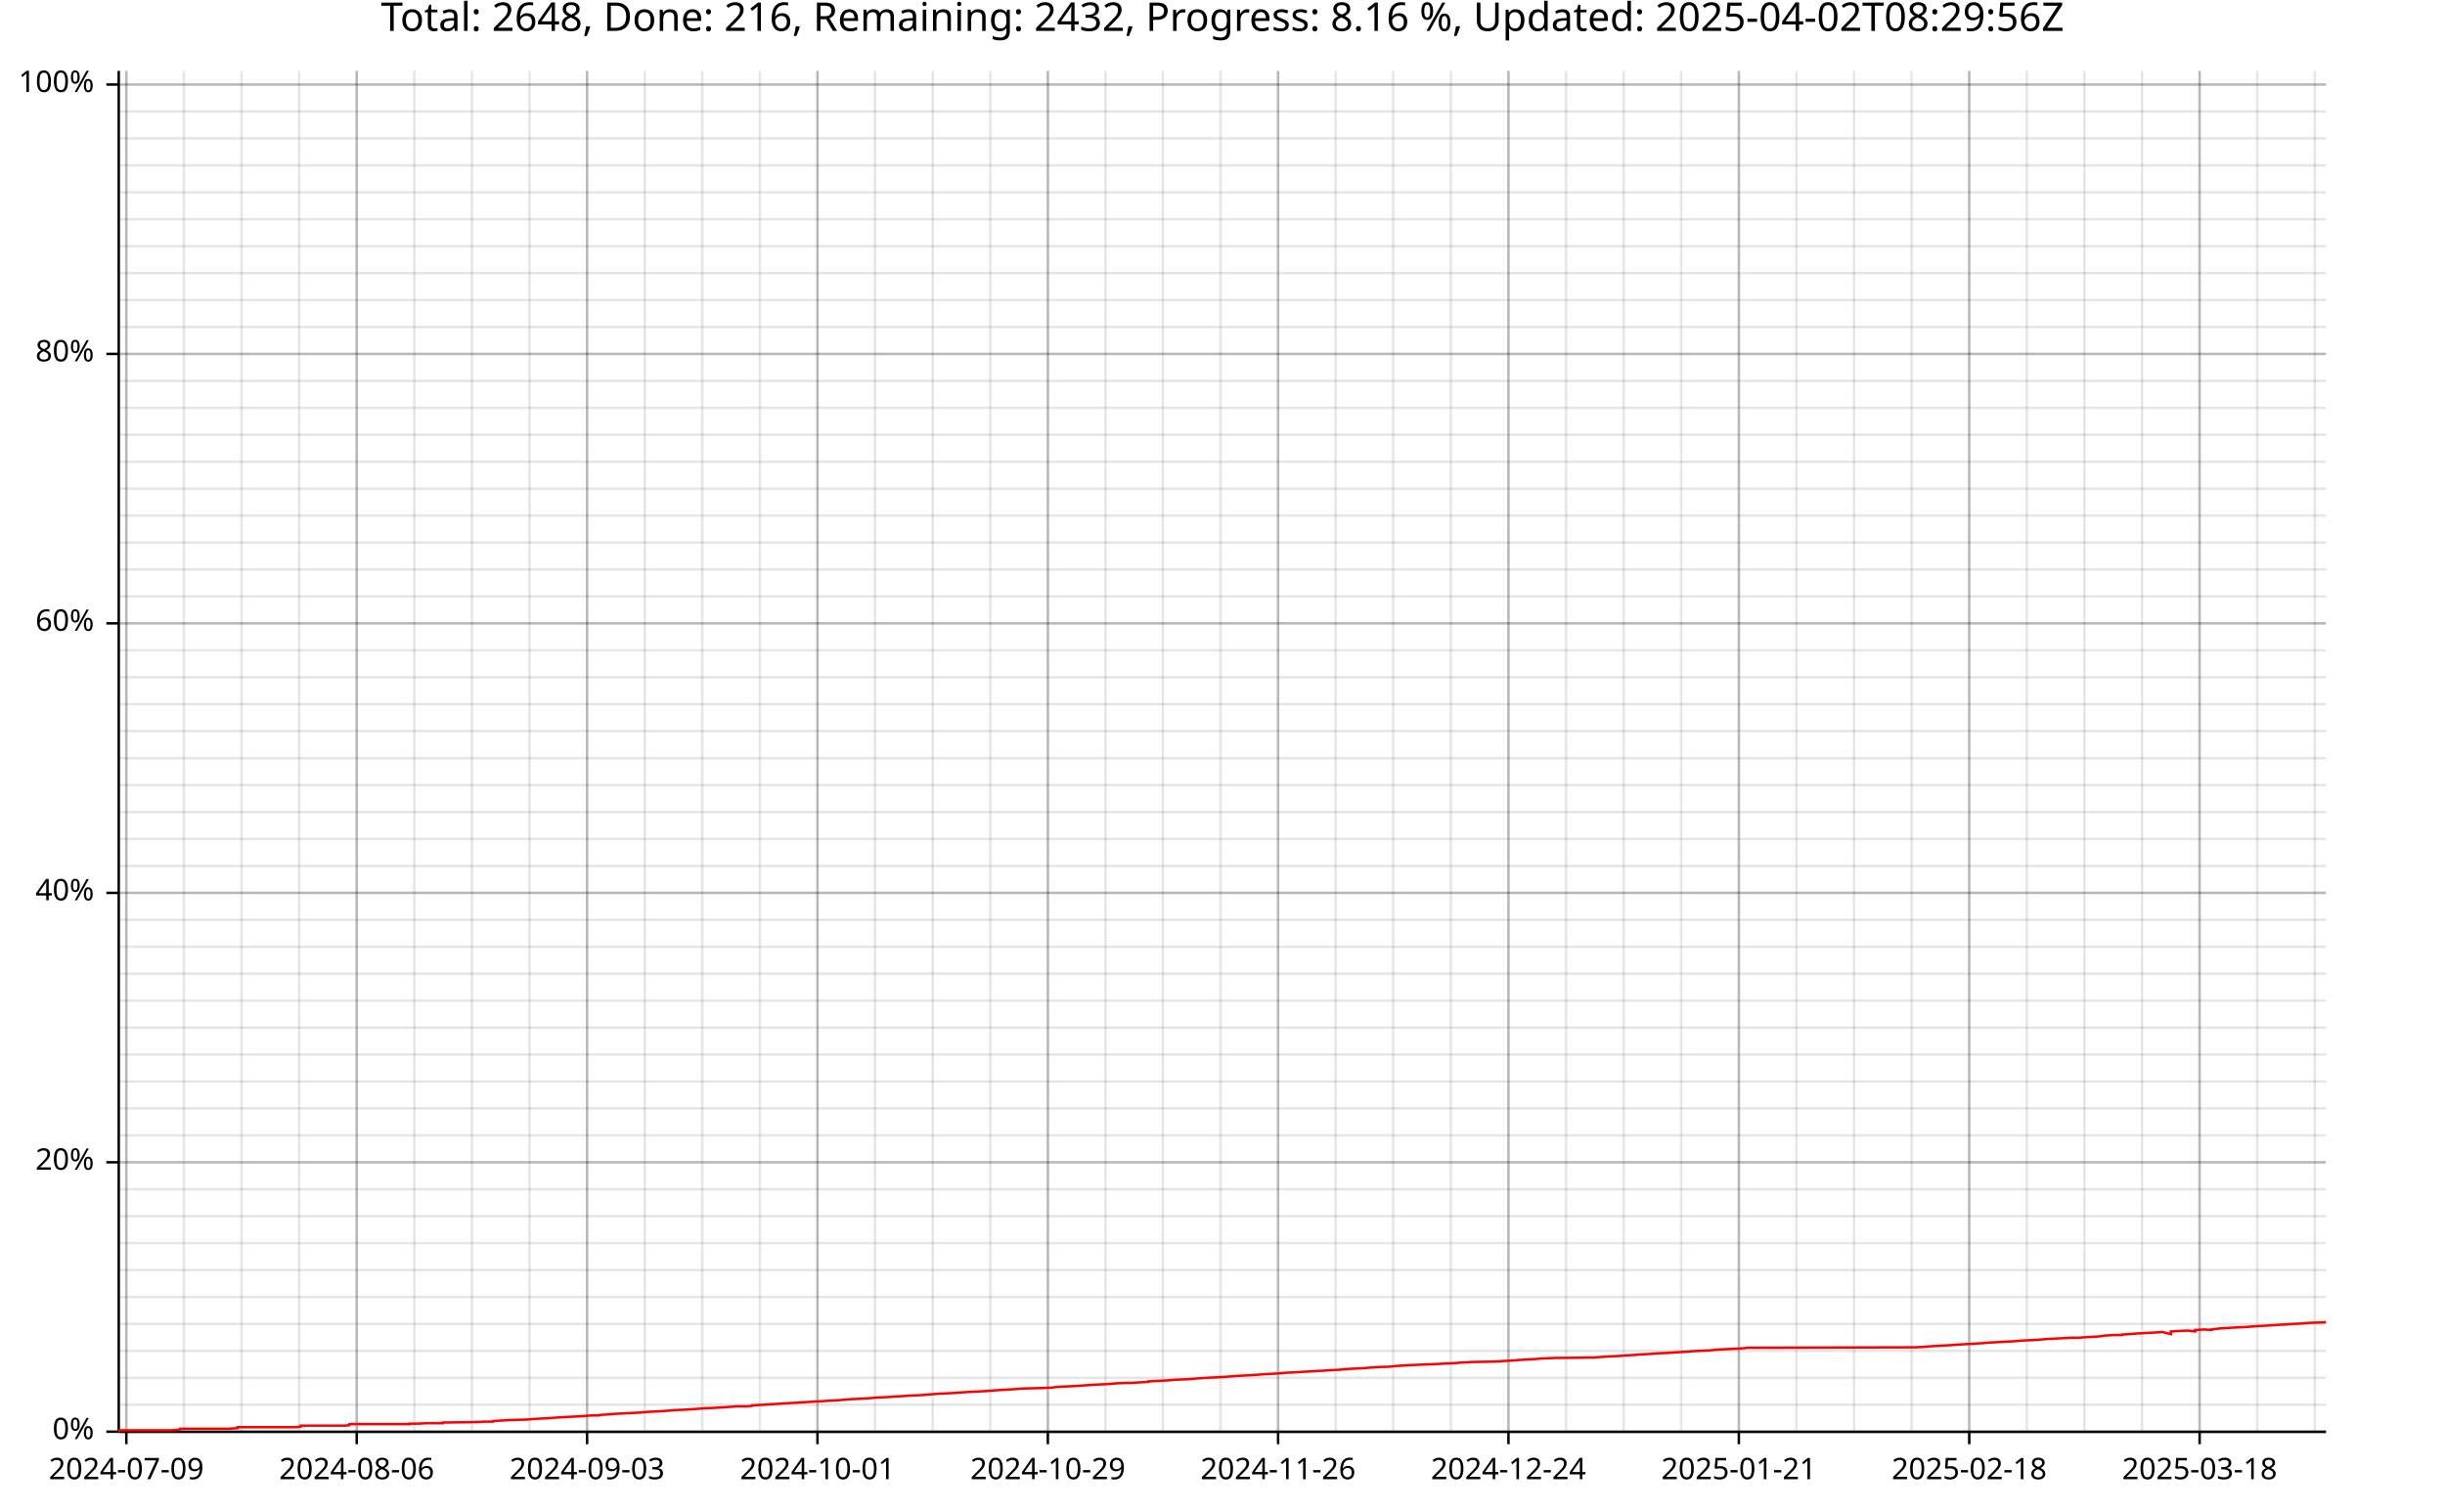
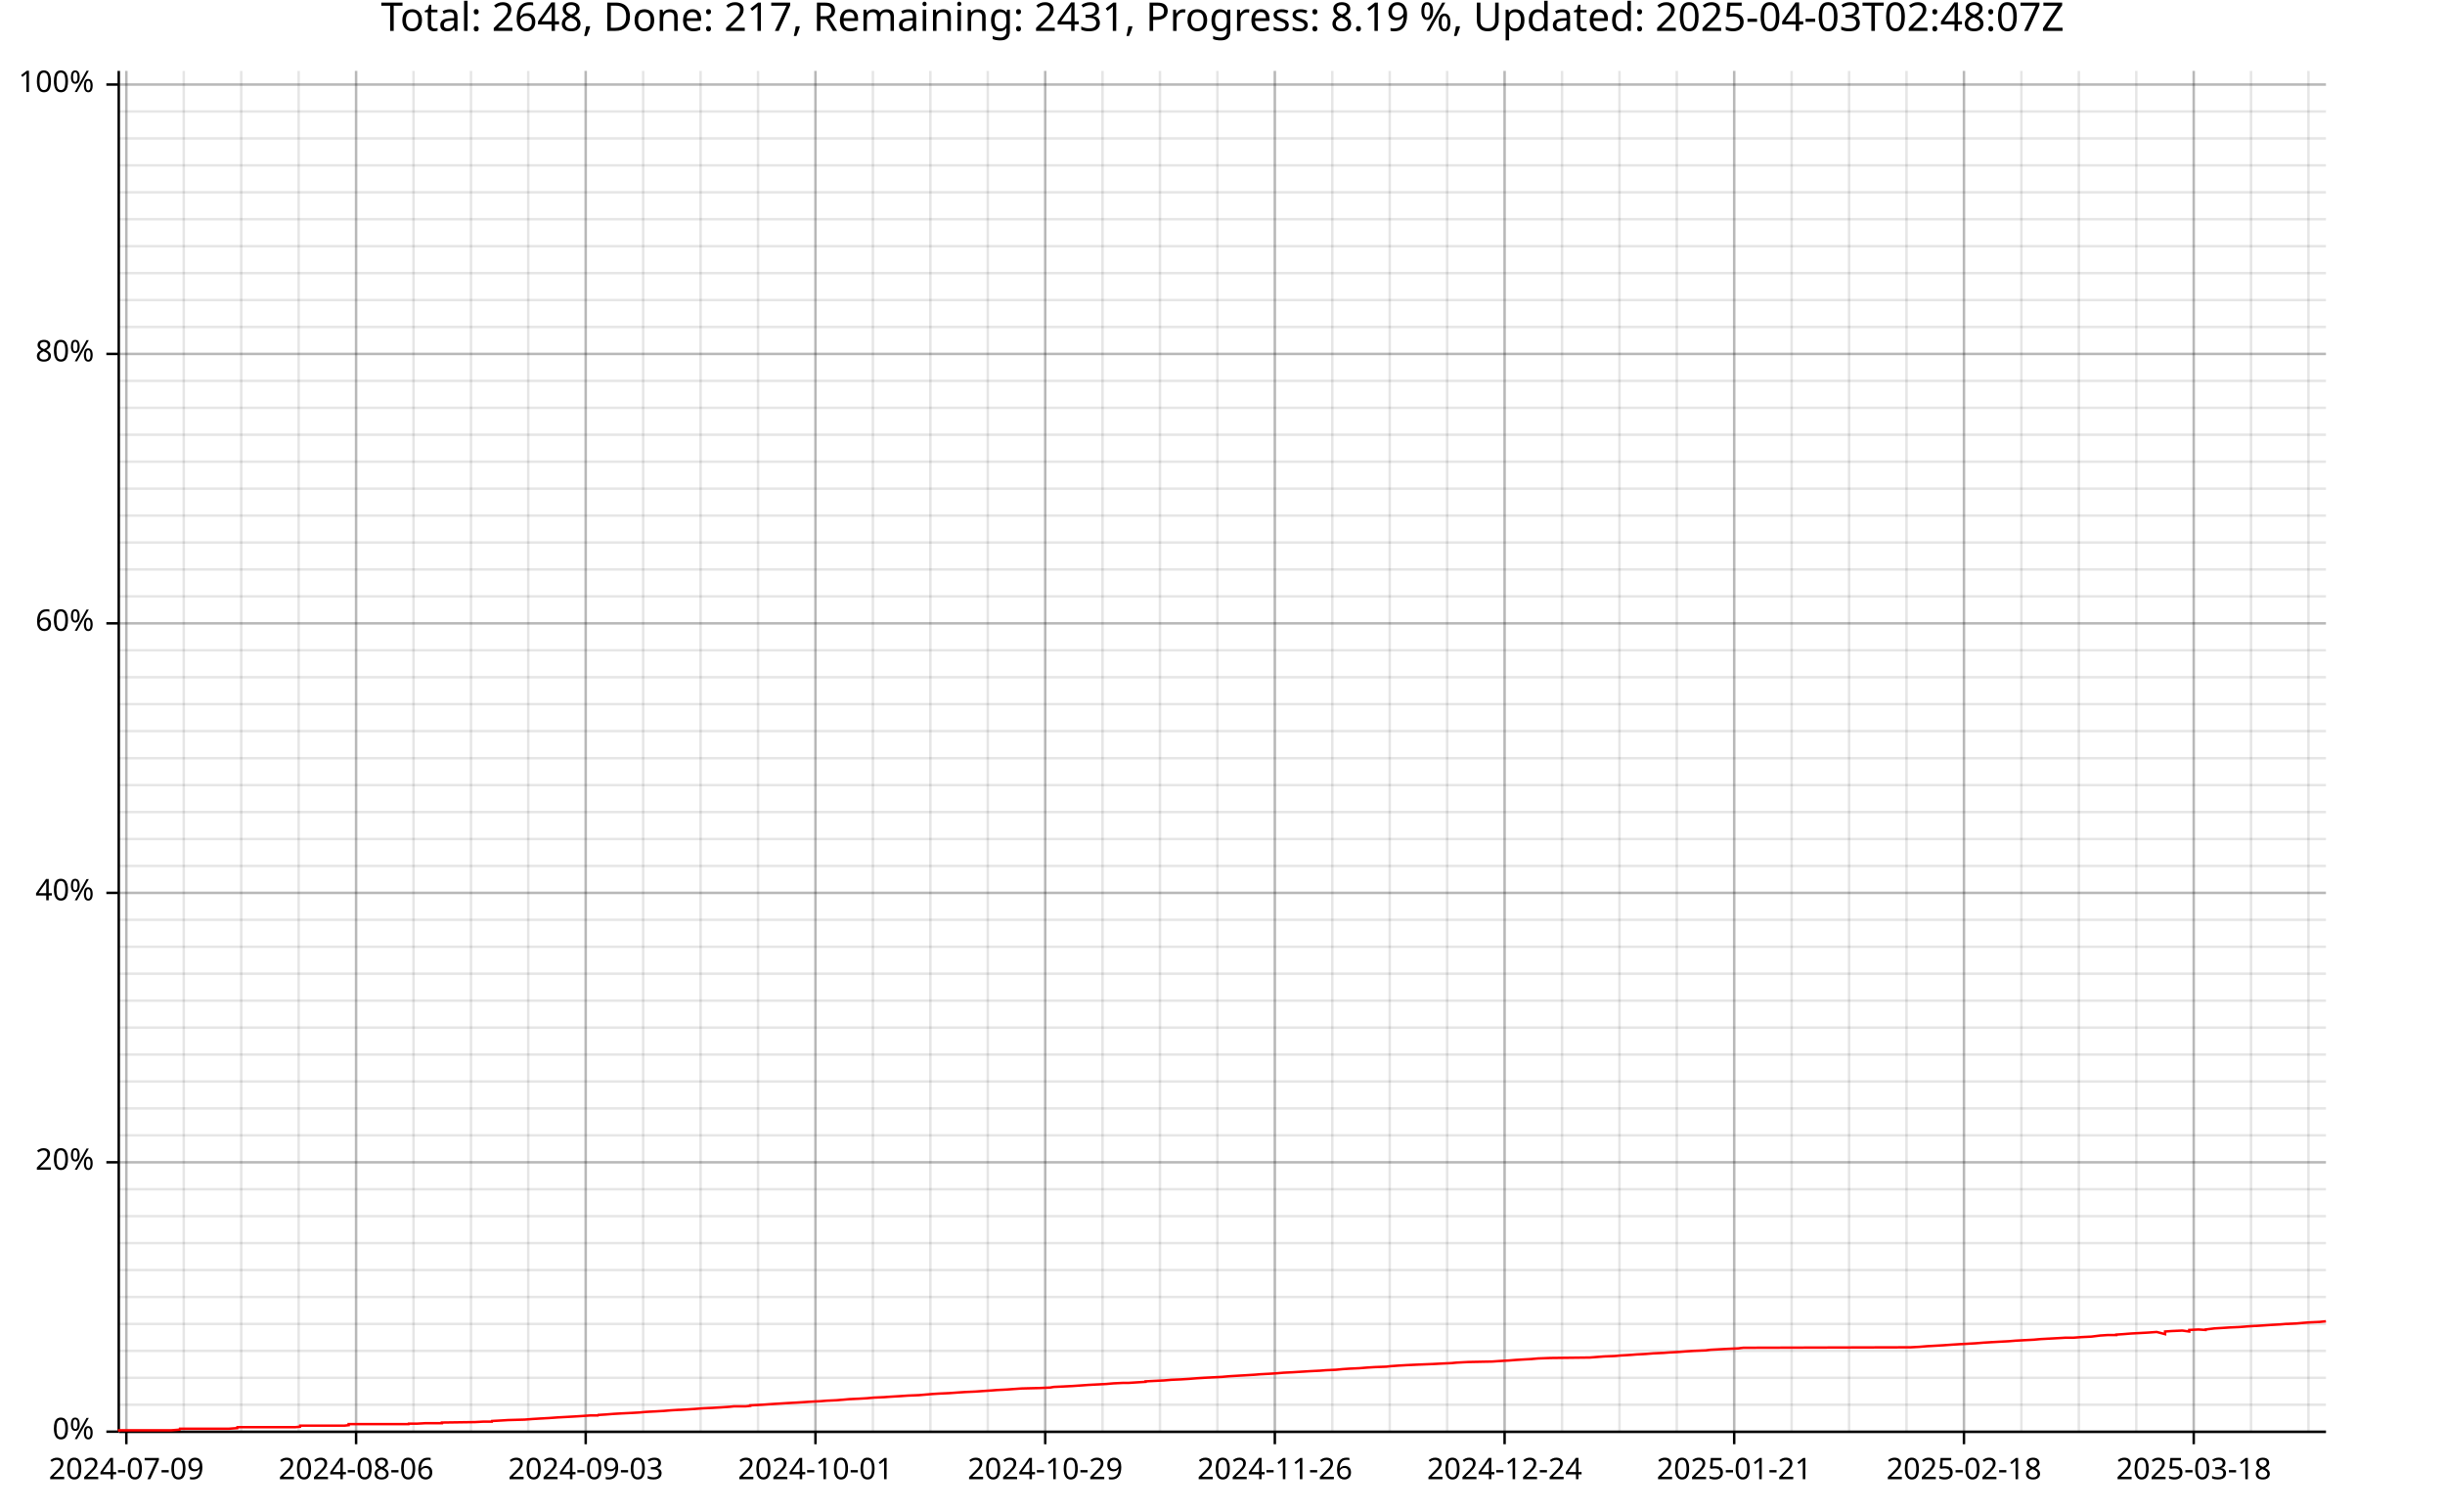
<svg xmlns="http://www.w3.org/2000/svg" width="987" height="610" viewBox="0 0 15792 9760">
  <text x="7896" y="5" dy="0.76em" text-anchor="middle" font-family="sans-serif" font-size="256" opacity="1" fill="#000000">
- Total: 2648, Done: 216, Remaining: 2432, Progress: 8.16 %, Updated: 2025-04-02T08:29:56Z
+ Total: 2648, Done: 217, Remaining: 2431, Progress: 8.19 %, Updated: 2025-04-03T02:48:07Z
</text>
  <line opacity="0.1" stroke="#000000" stroke-width="16" x1="816" y1="9247" x2="816" y2="458" />
-   <line opacity="0.1" stroke="#000000" stroke-width="16" x1="1188" y1="9247" x2="1188" y2="458" />
-   <line opacity="0.1" stroke="#000000" stroke-width="16" x1="1560" y1="9247" x2="1560" y2="458" />
-   <line opacity="0.1" stroke="#000000" stroke-width="16" x1="1932" y1="9247" x2="1932" y2="458" />
-   <line opacity="0.1" stroke="#000000" stroke-width="16" x1="2304" y1="9247" x2="2304" y2="458" />
-   <line opacity="0.1" stroke="#000000" stroke-width="16" x1="2676" y1="9247" x2="2676" y2="458" />
-   <line opacity="0.1" stroke="#000000" stroke-width="16" x1="3048" y1="9247" x2="3048" y2="458" />
-   <line opacity="0.1" stroke="#000000" stroke-width="16" x1="3420" y1="9247" x2="3420" y2="458" />
-   <line opacity="0.1" stroke="#000000" stroke-width="16" x1="3792" y1="9247" x2="3792" y2="458" />
-   <line opacity="0.1" stroke="#000000" stroke-width="16" x1="4164" y1="9247" x2="4164" y2="458" />
-   <line opacity="0.1" stroke="#000000" stroke-width="16" x1="4536" y1="9247" x2="4536" y2="458" />
-   <line opacity="0.1" stroke="#000000" stroke-width="16" x1="4908" y1="9247" x2="4908" y2="458" />
-   <line opacity="0.1" stroke="#000000" stroke-width="16" x1="5280" y1="9247" x2="5280" y2="458" />
-   <line opacity="0.1" stroke="#000000" stroke-width="16" x1="5652" y1="9247" x2="5652" y2="458" />
-   <line opacity="0.1" stroke="#000000" stroke-width="16" x1="6024" y1="9247" x2="6024" y2="458" />
-   <line opacity="0.1" stroke="#000000" stroke-width="16" x1="6396" y1="9247" x2="6396" y2="458" />
-   <line opacity="0.1" stroke="#000000" stroke-width="16" x1="6768" y1="9247" x2="6768" y2="458" />
-   <line opacity="0.1" stroke="#000000" stroke-width="16" x1="7140" y1="9247" x2="7140" y2="458" />
-   <line opacity="0.1" stroke="#000000" stroke-width="16" x1="7511" y1="9247" x2="7511" y2="458" />
-   <line opacity="0.1" stroke="#000000" stroke-width="16" x1="7883" y1="9247" x2="7883" y2="458" />
-   <line opacity="0.1" stroke="#000000" stroke-width="16" x1="8255" y1="9247" x2="8255" y2="458" />
-   <line opacity="0.1" stroke="#000000" stroke-width="16" x1="8627" y1="9247" x2="8627" y2="458" />
-   <line opacity="0.1" stroke="#000000" stroke-width="16" x1="8999" y1="9247" x2="8999" y2="458" />
-   <line opacity="0.1" stroke="#000000" stroke-width="16" x1="9371" y1="9247" x2="9371" y2="458" />
-   <line opacity="0.1" stroke="#000000" stroke-width="16" x1="9743" y1="9247" x2="9743" y2="458" />
-   <line opacity="0.1" stroke="#000000" stroke-width="16" x1="10115" y1="9247" x2="10115" y2="458" />
-   <line opacity="0.1" stroke="#000000" stroke-width="16" x1="10487" y1="9247" x2="10487" y2="458" />
-   <line opacity="0.1" stroke="#000000" stroke-width="16" x1="10859" y1="9247" x2="10859" y2="458" />
-   <line opacity="0.1" stroke="#000000" stroke-width="16" x1="11231" y1="9247" x2="11231" y2="458" />
-   <line opacity="0.1" stroke="#000000" stroke-width="16" x1="11603" y1="9247" x2="11603" y2="458" />
-   <line opacity="0.1" stroke="#000000" stroke-width="16" x1="11975" y1="9247" x2="11975" y2="458" />
-   <line opacity="0.1" stroke="#000000" stroke-width="16" x1="12347" y1="9247" x2="12347" y2="458" />
-   <line opacity="0.1" stroke="#000000" stroke-width="16" x1="12719" y1="9247" x2="12719" y2="458" />
-   <line opacity="0.1" stroke="#000000" stroke-width="16" x1="13091" y1="9247" x2="13091" y2="458" />
-   <line opacity="0.1" stroke="#000000" stroke-width="16" x1="13463" y1="9247" x2="13463" y2="458" />
-   <line opacity="0.1" stroke="#000000" stroke-width="16" x1="13835" y1="9247" x2="13835" y2="458" />
-   <line opacity="0.1" stroke="#000000" stroke-width="16" x1="14207" y1="9247" x2="14207" y2="458" />
-   <line opacity="0.1" stroke="#000000" stroke-width="16" x1="14579" y1="9247" x2="14579" y2="458" />
-   <line opacity="0.1" stroke="#000000" stroke-width="16" x1="14951" y1="9247" x2="14951" y2="458" />
+   <line opacity="0.1" stroke="#000000" stroke-width="16" x1="1187" y1="9247" x2="1187" y2="458" />
+   <line opacity="0.1" stroke="#000000" stroke-width="16" x1="1558" y1="9247" x2="1558" y2="458" />
+   <line opacity="0.1" stroke="#000000" stroke-width="16" x1="1929" y1="9247" x2="1929" y2="458" />
+   <line opacity="0.1" stroke="#000000" stroke-width="16" x1="2300" y1="9247" x2="2300" y2="458" />
+   <line opacity="0.1" stroke="#000000" stroke-width="16" x1="2671" y1="9247" x2="2671" y2="458" />
+   <line opacity="0.1" stroke="#000000" stroke-width="16" x1="3042" y1="9247" x2="3042" y2="458" />
+   <line opacity="0.1" stroke="#000000" stroke-width="16" x1="3412" y1="9247" x2="3412" y2="458" />
+   <line opacity="0.1" stroke="#000000" stroke-width="16" x1="3783" y1="9247" x2="3783" y2="458" />
+   <line opacity="0.1" stroke="#000000" stroke-width="16" x1="4154" y1="9247" x2="4154" y2="458" />
+   <line opacity="0.1" stroke="#000000" stroke-width="16" x1="4525" y1="9247" x2="4525" y2="458" />
+   <line opacity="0.1" stroke="#000000" stroke-width="16" x1="4896" y1="9247" x2="4896" y2="458" />
+   <line opacity="0.1" stroke="#000000" stroke-width="16" x1="5267" y1="9247" x2="5267" y2="458" />
+   <line opacity="0.1" stroke="#000000" stroke-width="16" x1="5638" y1="9247" x2="5638" y2="458" />
+   <line opacity="0.1" stroke="#000000" stroke-width="16" x1="6009" y1="9247" x2="6009" y2="458" />
+   <line opacity="0.1" stroke="#000000" stroke-width="16" x1="6380" y1="9247" x2="6380" y2="458" />
+   <line opacity="0.1" stroke="#000000" stroke-width="16" x1="6751" y1="9247" x2="6751" y2="458" />
+   <line opacity="0.1" stroke="#000000" stroke-width="16" x1="7121" y1="9247" x2="7121" y2="458" />
+   <line opacity="0.1" stroke="#000000" stroke-width="16" x1="7492" y1="9247" x2="7492" y2="458" />
+   <line opacity="0.1" stroke="#000000" stroke-width="16" x1="7863" y1="9247" x2="7863" y2="458" />
+   <line opacity="0.1" stroke="#000000" stroke-width="16" x1="8234" y1="9247" x2="8234" y2="458" />
+   <line opacity="0.1" stroke="#000000" stroke-width="16" x1="8605" y1="9247" x2="8605" y2="458" />
+   <line opacity="0.1" stroke="#000000" stroke-width="16" x1="8976" y1="9247" x2="8976" y2="458" />
+   <line opacity="0.1" stroke="#000000" stroke-width="16" x1="9347" y1="9247" x2="9347" y2="458" />
+   <line opacity="0.1" stroke="#000000" stroke-width="16" x1="9718" y1="9247" x2="9718" y2="458" />
+   <line opacity="0.1" stroke="#000000" stroke-width="16" x1="10089" y1="9247" x2="10089" y2="458" />
+   <line opacity="0.1" stroke="#000000" stroke-width="16" x1="10460" y1="9247" x2="10460" y2="458" />
+   <line opacity="0.1" stroke="#000000" stroke-width="16" x1="10830" y1="9247" x2="10830" y2="458" />
+   <line opacity="0.1" stroke="#000000" stroke-width="16" x1="11201" y1="9247" x2="11201" y2="458" />
+   <line opacity="0.1" stroke="#000000" stroke-width="16" x1="11572" y1="9247" x2="11572" y2="458" />
+   <line opacity="0.1" stroke="#000000" stroke-width="16" x1="11943" y1="9247" x2="11943" y2="458" />
+   <line opacity="0.1" stroke="#000000" stroke-width="16" x1="12314" y1="9247" x2="12314" y2="458" />
+   <line opacity="0.1" stroke="#000000" stroke-width="16" x1="12685" y1="9247" x2="12685" y2="458" />
+   <line opacity="0.1" stroke="#000000" stroke-width="16" x1="13056" y1="9247" x2="13056" y2="458" />
+   <line opacity="0.1" stroke="#000000" stroke-width="16" x1="13427" y1="9247" x2="13427" y2="458" />
+   <line opacity="0.1" stroke="#000000" stroke-width="16" x1="13798" y1="9247" x2="13798" y2="458" />
+   <line opacity="0.1" stroke="#000000" stroke-width="16" x1="14169" y1="9247" x2="14169" y2="458" />
+   <line opacity="0.1" stroke="#000000" stroke-width="16" x1="14539" y1="9247" x2="14539" y2="458" />
+   <line opacity="0.1" stroke="#000000" stroke-width="16" x1="14910" y1="9247" x2="14910" y2="458" />
  <line opacity="0.1" stroke="#000000" stroke-width="16" x1="768" y1="9247" x2="15023" y2="9247" />
  <line opacity="0.1" stroke="#000000" stroke-width="16" x1="768" y1="9073" x2="15023" y2="9073" />
  <line opacity="0.1" stroke="#000000" stroke-width="16" x1="768" y1="8899" x2="15023" y2="8899" />
  <line opacity="0.1" stroke="#000000" stroke-width="16" x1="768" y1="8725" x2="15023" y2="8725" />
  <line opacity="0.1" stroke="#000000" stroke-width="16" x1="768" y1="8551" x2="15023" y2="8551" />
  <line opacity="0.1" stroke="#000000" stroke-width="16" x1="768" y1="8377" x2="15023" y2="8377" />
  <line opacity="0.1" stroke="#000000" stroke-width="16" x1="768" y1="8203" x2="15023" y2="8203" />
  <line opacity="0.1" stroke="#000000" stroke-width="16" x1="768" y1="8029" x2="15023" y2="8029" />
  <line opacity="0.1" stroke="#000000" stroke-width="16" x1="768" y1="7855" x2="15023" y2="7855" />
  <line opacity="0.1" stroke="#000000" stroke-width="16" x1="768" y1="7681" x2="15023" y2="7681" />
  <line opacity="0.1" stroke="#000000" stroke-width="16" x1="768" y1="7507" x2="15023" y2="7507" />
  <line opacity="0.1" stroke="#000000" stroke-width="16" x1="768" y1="7333" x2="15023" y2="7333" />
  <line opacity="0.1" stroke="#000000" stroke-width="16" x1="768" y1="7159" x2="15023" y2="7159" />
  <line opacity="0.1" stroke="#000000" stroke-width="16" x1="768" y1="6985" x2="15023" y2="6985" />
  <line opacity="0.1" stroke="#000000" stroke-width="16" x1="768" y1="6811" x2="15023" y2="6811" />
  <line opacity="0.1" stroke="#000000" stroke-width="16" x1="768" y1="6637" x2="15023" y2="6637" />
  <line opacity="0.1" stroke="#000000" stroke-width="16" x1="768" y1="6463" x2="15023" y2="6463" />
  <line opacity="0.1" stroke="#000000" stroke-width="16" x1="768" y1="6289" x2="15023" y2="6289" />
  <line opacity="0.1" stroke="#000000" stroke-width="16" x1="768" y1="6115" x2="15023" y2="6115" />
  <line opacity="0.1" stroke="#000000" stroke-width="16" x1="768" y1="5941" x2="15023" y2="5941" />
  <line opacity="0.1" stroke="#000000" stroke-width="16" x1="768" y1="5767" x2="15023" y2="5767" />
  <line opacity="0.1" stroke="#000000" stroke-width="16" x1="768" y1="5593" x2="15023" y2="5593" />
  <line opacity="0.1" stroke="#000000" stroke-width="16" x1="768" y1="5419" x2="15023" y2="5419" />
  <line opacity="0.1" stroke="#000000" stroke-width="16" x1="768" y1="5245" x2="15023" y2="5245" />
  <line opacity="0.1" stroke="#000000" stroke-width="16" x1="768" y1="5071" x2="15023" y2="5071" />
  <line opacity="0.1" stroke="#000000" stroke-width="16" x1="768" y1="4897" x2="15023" y2="4897" />
  <line opacity="0.1" stroke="#000000" stroke-width="16" x1="768" y1="4722" x2="15023" y2="4722" />
  <line opacity="0.1" stroke="#000000" stroke-width="16" x1="768" y1="4548" x2="15023" y2="4548" />
  <line opacity="0.1" stroke="#000000" stroke-width="16" x1="768" y1="4374" x2="15023" y2="4374" />
  <line opacity="0.1" stroke="#000000" stroke-width="16" x1="768" y1="4200" x2="15023" y2="4200" />
  <line opacity="0.1" stroke="#000000" stroke-width="16" x1="768" y1="4026" x2="15023" y2="4026" />
  <line opacity="0.1" stroke="#000000" stroke-width="16" x1="768" y1="3852" x2="15023" y2="3852" />
  <line opacity="0.1" stroke="#000000" stroke-width="16" x1="768" y1="3678" x2="15023" y2="3678" />
  <line opacity="0.1" stroke="#000000" stroke-width="16" x1="768" y1="3504" x2="15023" y2="3504" />
  <line opacity="0.1" stroke="#000000" stroke-width="16" x1="768" y1="3330" x2="15023" y2="3330" />
  <line opacity="0.1" stroke="#000000" stroke-width="16" x1="768" y1="3156" x2="15023" y2="3156" />
  <line opacity="0.1" stroke="#000000" stroke-width="16" x1="768" y1="2982" x2="15023" y2="2982" />
  <line opacity="0.1" stroke="#000000" stroke-width="16" x1="768" y1="2808" x2="15023" y2="2808" />
  <line opacity="0.1" stroke="#000000" stroke-width="16" x1="768" y1="2634" x2="15023" y2="2634" />
  <line opacity="0.1" stroke="#000000" stroke-width="16" x1="768" y1="2460" x2="15023" y2="2460" />
  <line opacity="0.1" stroke="#000000" stroke-width="16" x1="768" y1="2286" x2="15023" y2="2286" />
  <line opacity="0.1" stroke="#000000" stroke-width="16" x1="768" y1="2112" x2="15023" y2="2112" />
  <line opacity="0.1" stroke="#000000" stroke-width="16" x1="768" y1="1938" x2="15023" y2="1938" />
  <line opacity="0.1" stroke="#000000" stroke-width="16" x1="768" y1="1764" x2="15023" y2="1764" />
  <line opacity="0.1" stroke="#000000" stroke-width="16" x1="768" y1="1590" x2="15023" y2="1590" />
  <line opacity="0.1" stroke="#000000" stroke-width="16" x1="768" y1="1416" x2="15023" y2="1416" />
  <line opacity="0.1" stroke="#000000" stroke-width="16" x1="768" y1="1242" x2="15023" y2="1242" />
  <line opacity="0.1" stroke="#000000" stroke-width="16" x1="768" y1="1068" x2="15023" y2="1068" />
  <line opacity="0.1" stroke="#000000" stroke-width="16" x1="768" y1="894" x2="15023" y2="894" />
  <line opacity="0.1" stroke="#000000" stroke-width="16" x1="768" y1="720" x2="15023" y2="720" />
  <line opacity="0.1" stroke="#000000" stroke-width="16" x1="768" y1="546" x2="15023" y2="546" />
  <line opacity="0.2" stroke="#000000" stroke-width="16" x1="816" y1="9247" x2="816" y2="458" />
-   <line opacity="0.2" stroke="#000000" stroke-width="16" x1="2304" y1="9247" x2="2304" y2="458" />
-   <line opacity="0.2" stroke="#000000" stroke-width="16" x1="3792" y1="9247" x2="3792" y2="458" />
-   <line opacity="0.2" stroke="#000000" stroke-width="16" x1="5280" y1="9247" x2="5280" y2="458" />
-   <line opacity="0.2" stroke="#000000" stroke-width="16" x1="6768" y1="9247" x2="6768" y2="458" />
-   <line opacity="0.2" stroke="#000000" stroke-width="16" x1="8255" y1="9247" x2="8255" y2="458" />
-   <line opacity="0.2" stroke="#000000" stroke-width="16" x1="9743" y1="9247" x2="9743" y2="458" />
-   <line opacity="0.2" stroke="#000000" stroke-width="16" x1="11231" y1="9247" x2="11231" y2="458" />
-   <line opacity="0.2" stroke="#000000" stroke-width="16" x1="12719" y1="9247" x2="12719" y2="458" />
-   <line opacity="0.2" stroke="#000000" stroke-width="16" x1="14207" y1="9247" x2="14207" y2="458" />
+   <line opacity="0.2" stroke="#000000" stroke-width="16" x1="2300" y1="9247" x2="2300" y2="458" />
+   <line opacity="0.2" stroke="#000000" stroke-width="16" x1="3783" y1="9247" x2="3783" y2="458" />
+   <line opacity="0.2" stroke="#000000" stroke-width="16" x1="5267" y1="9247" x2="5267" y2="458" />
+   <line opacity="0.2" stroke="#000000" stroke-width="16" x1="6751" y1="9247" x2="6751" y2="458" />
+   <line opacity="0.2" stroke="#000000" stroke-width="16" x1="8234" y1="9247" x2="8234" y2="458" />
+   <line opacity="0.2" stroke="#000000" stroke-width="16" x1="9718" y1="9247" x2="9718" y2="458" />
+   <line opacity="0.2" stroke="#000000" stroke-width="16" x1="11201" y1="9247" x2="11201" y2="458" />
+   <line opacity="0.2" stroke="#000000" stroke-width="16" x1="12685" y1="9247" x2="12685" y2="458" />
+   <line opacity="0.2" stroke="#000000" stroke-width="16" x1="14169" y1="9247" x2="14169" y2="458" />
  <line opacity="0.2" stroke="#000000" stroke-width="16" x1="768" y1="9247" x2="15023" y2="9247" />
  <line opacity="0.2" stroke="#000000" stroke-width="16" x1="768" y1="7507" x2="15023" y2="7507" />
  <line opacity="0.2" stroke="#000000" stroke-width="16" x1="768" y1="5767" x2="15023" y2="5767" />
  <line opacity="0.2" stroke="#000000" stroke-width="16" x1="768" y1="4026" x2="15023" y2="4026" />
  <line opacity="0.2" stroke="#000000" stroke-width="16" x1="768" y1="2286" x2="15023" y2="2286" />
  <line opacity="0.2" stroke="#000000" stroke-width="16" x1="768" y1="546" x2="15023" y2="546" />
  <polyline fill="none" opacity="1" stroke="#000000" stroke-width="16" points="767,458 767,9247 " />
  <text x="608" y="9247" dy="0.5ex" text-anchor="end" font-family="sans-serif" font-size="192" opacity="1" fill="#000000">
0%
</text>
  <polyline fill="none" opacity="1" stroke="#000000" stroke-width="16" points="687,9247 767,9247 " />
  <text x="608" y="7507" dy="0.5ex" text-anchor="end" font-family="sans-serif" font-size="192" opacity="1" fill="#000000">
20%
</text>
  <polyline fill="none" opacity="1" stroke="#000000" stroke-width="16" points="687,7507 767,7507 " />
  <text x="608" y="5767" dy="0.5ex" text-anchor="end" font-family="sans-serif" font-size="192" opacity="1" fill="#000000">
40%
</text>
  <polyline fill="none" opacity="1" stroke="#000000" stroke-width="16" points="687,5767 767,5767 " />
  <text x="608" y="4026" dy="0.5ex" text-anchor="end" font-family="sans-serif" font-size="192" opacity="1" fill="#000000">
60%
</text>
  <polyline fill="none" opacity="1" stroke="#000000" stroke-width="16" points="687,4026 767,4026 " />
  <text x="608" y="2286" dy="0.5ex" text-anchor="end" font-family="sans-serif" font-size="192" opacity="1" fill="#000000">
80%
</text>
  <polyline fill="none" opacity="1" stroke="#000000" stroke-width="16" points="687,2286 767,2286 " />
  <text x="608" y="546" dy="0.5ex" text-anchor="end" font-family="sans-serif" font-size="192" opacity="1" fill="#000000">
100%
</text>
  <polyline fill="none" opacity="1" stroke="#000000" stroke-width="16" points="687,546 767,546 " />
  <polyline fill="none" opacity="1" stroke="#000000" stroke-width="16" points="768,9248 15023,9248 " />
  <text x="816" y="9408" dy="0.76em" text-anchor="middle" font-family="sans-serif" font-size="192" opacity="1" fill="#000000">
2024-07-09
</text>
  <polyline fill="none" opacity="1" stroke="#000000" stroke-width="16" points="816,9248 816,9328 " />
-   <text x="2304" y="9408" dy="0.76em" text-anchor="middle" font-family="sans-serif" font-size="192" opacity="1" fill="#000000">
+   <text x="2300" y="9408" dy="0.76em" text-anchor="middle" font-family="sans-serif" font-size="192" opacity="1" fill="#000000">
2024-08-06
</text>
-   <polyline fill="none" opacity="1" stroke="#000000" stroke-width="16" points="2304,9248 2304,9328 " />
-   <text x="3792" y="9408" dy="0.76em" text-anchor="middle" font-family="sans-serif" font-size="192" opacity="1" fill="#000000">
+   <polyline fill="none" opacity="1" stroke="#000000" stroke-width="16" points="2300,9248 2300,9328 " />
+   <text x="3783" y="9408" dy="0.76em" text-anchor="middle" font-family="sans-serif" font-size="192" opacity="1" fill="#000000">
2024-09-03
</text>
-   <polyline fill="none" opacity="1" stroke="#000000" stroke-width="16" points="3792,9248 3792,9328 " />
-   <text x="5280" y="9408" dy="0.76em" text-anchor="middle" font-family="sans-serif" font-size="192" opacity="1" fill="#000000">
+   <polyline fill="none" opacity="1" stroke="#000000" stroke-width="16" points="3783,9248 3783,9328 " />
+   <text x="5267" y="9408" dy="0.76em" text-anchor="middle" font-family="sans-serif" font-size="192" opacity="1" fill="#000000">
2024-10-01
</text>
-   <polyline fill="none" opacity="1" stroke="#000000" stroke-width="16" points="5280,9248 5280,9328 " />
-   <text x="6768" y="9408" dy="0.76em" text-anchor="middle" font-family="sans-serif" font-size="192" opacity="1" fill="#000000">
+   <polyline fill="none" opacity="1" stroke="#000000" stroke-width="16" points="5267,9248 5267,9328 " />
+   <text x="6751" y="9408" dy="0.76em" text-anchor="middle" font-family="sans-serif" font-size="192" opacity="1" fill="#000000">
2024-10-29
</text>
-   <polyline fill="none" opacity="1" stroke="#000000" stroke-width="16" points="6768,9248 6768,9328 " />
-   <text x="8255" y="9408" dy="0.76em" text-anchor="middle" font-family="sans-serif" font-size="192" opacity="1" fill="#000000">
+   <polyline fill="none" opacity="1" stroke="#000000" stroke-width="16" points="6751,9248 6751,9328 " />
+   <text x="8234" y="9408" dy="0.76em" text-anchor="middle" font-family="sans-serif" font-size="192" opacity="1" fill="#000000">
2024-11-26
</text>
-   <polyline fill="none" opacity="1" stroke="#000000" stroke-width="16" points="8255,9248 8255,9328 " />
-   <text x="9743" y="9408" dy="0.76em" text-anchor="middle" font-family="sans-serif" font-size="192" opacity="1" fill="#000000">
+   <polyline fill="none" opacity="1" stroke="#000000" stroke-width="16" points="8234,9248 8234,9328 " />
+   <text x="9718" y="9408" dy="0.76em" text-anchor="middle" font-family="sans-serif" font-size="192" opacity="1" fill="#000000">
2024-12-24
</text>
-   <polyline fill="none" opacity="1" stroke="#000000" stroke-width="16" points="9743,9248 9743,9328 " />
-   <text x="11231" y="9408" dy="0.76em" text-anchor="middle" font-family="sans-serif" font-size="192" opacity="1" fill="#000000">
+   <polyline fill="none" opacity="1" stroke="#000000" stroke-width="16" points="9718,9248 9718,9328 " />
+   <text x="11201" y="9408" dy="0.76em" text-anchor="middle" font-family="sans-serif" font-size="192" opacity="1" fill="#000000">
2025-01-21
</text>
-   <polyline fill="none" opacity="1" stroke="#000000" stroke-width="16" points="11231,9248 11231,9328 " />
-   <text x="12719" y="9408" dy="0.76em" text-anchor="middle" font-family="sans-serif" font-size="192" opacity="1" fill="#000000">
+   <polyline fill="none" opacity="1" stroke="#000000" stroke-width="16" points="11201,9248 11201,9328 " />
+   <text x="12685" y="9408" dy="0.76em" text-anchor="middle" font-family="sans-serif" font-size="192" opacity="1" fill="#000000">
2025-02-18
</text>
-   <polyline fill="none" opacity="1" stroke="#000000" stroke-width="16" points="12719,9248 12719,9328 " />
-   <text x="14207" y="9408" dy="0.76em" text-anchor="middle" font-family="sans-serif" font-size="192" opacity="1" fill="#000000">
+   <polyline fill="none" opacity="1" stroke="#000000" stroke-width="16" points="12685,9248 12685,9328 " />
+   <text x="14169" y="9408" dy="0.76em" text-anchor="middle" font-family="sans-serif" font-size="192" opacity="1" fill="#000000">
2025-03-18
</text>
-   <polyline fill="none" opacity="1" stroke="#000000" stroke-width="16" points="14207,9248 14207,9328 " />
-   <polyline fill="none" opacity="1" stroke="#FF0000" stroke-width="16" points="768,9247 769,9244 769,9241 770,9238 842,9238 895,9238 948,9238 1004,9238 1055,9238 1109,9238 1161,9234 1161,9234 1162,9231 1162,9231 1163,9228 1217,9228 1270,9228 1271,9228 1324,9228 1377,9228 1478,9228 1479,9228 1534,9224 1534,9221 1535,9218 1589,9218 1642,9218 1741,9218 1741,9218 1799,9218 1909,9218 1909,9218 1941,9215 1942,9211 1942,9211 1942,9208 1960,9208 1961,9208 2014,9208 2069,9208 2120,9208 2172,9208 2229,9208 2256,9205 2256,9201 2257,9198 2332,9198 2388,9198 2439,9198 2490,9198 2490,9198 2491,9198 2545,9198 2592,9198 2592,9198 2645,9198 2645,9195 2645,9195 2645,9195 2703,9195 2757,9192 2757,9192 2801,9192 2860,9192 2860,9188 2860,9188 3075,9185 3075,9185 3130,9182 3130,9182 3184,9182 3185,9178 3185,9178 3240,9175 3240,9175 3289,9172 3289,9172 3396,9169 3396,9169 3396,9169 3448,9165 3448,9165 3497,9162 3497,9162 3553,9159 3553,9159 3608,9155 3608,9155 3663,9152 3663,9152 3717,9149 3717,9149 3765,9146 3765,9146 3765,9146 3824,9142 3824,9142 3870,9142 3871,9142 3873,9139 3873,9139 3921,9136 3921,9136 3972,9132 3972,9132 4024,9129 4024,9129 4087,9126 4087,9126 4139,9123 4139,9123 4184,9119 4184,9119 4243,9116 4243,9116 4296,9113 4296,9113 4343,9109 4343,9109 4393,9106 4393,9106 4403,9106 4452,9103 4452,9103 4498,9100 4498,9100 4551,9096 4551,9096 4615,9093 4615,9093 4668,9090 4668,9090 4725,9086 4725,9086 4725,9086 4753,9083 4753,9083 4829,9083 4858,9080 4858,9080 4858,9077 4858,9077 4935,9073 4935,9073 4975,9070 4975,9070 5024,9067 5024,9067 5087,9063 5087,9063 5141,9060 5141,9060 5141,9060 5191,9057 5191,9057 5237,9054 5237,9054 5314,9050 5314,9050 5352,9047 5352,9047 5415,9044 5415,9044 5464,9040 5464,9040 5498,9037 5498,9037 5562,9034 5562,9034 5614,9031 5614,9031 5659,9027 5659,9027 5724,9024 5725,9024 5768,9021 5768,9021 5834,9017 5834,9017 5878,9014 5878,9014 5951,9011 5951,9011 5986,9008 5986,9008 6033,9004 6033,9004 6033,9004 6033,9004 6033,9004 6033,9004 6080,9001 6080,9001 6147,8998 6147,8998 6202,8994 6202,8994 6247,8991 6247,8991 6315,8988 6315,8988 6358,8985 6358,8985 6417,8981 6417,8981 6458,8978 6458,8978 6515,8975 6572,8971 6572,8971 6614,8968 6734,8965 6734,8965 6800,8962 6823,8958 6888,8955 6947,8952 7006,8948 7047,8945 7106,8942 7163,8939 7163,8939 7208,8935 7208,8935 7271,8932 7271,8932 7306,8932 7353,8929 7354,8929 7418,8925 7418,8925 7418,8922 7418,8922 7477,8919 7477,8919 7538,8916 7538,8916 7584,8912 7584,8912 7650,8909 7650,8909 7699,8906 7699,8906 7749,8902 7749,8902 7797,8899 7797,8899 7855,8896 7855,8896 7913,8893 7913,8893 7958,8889 7958,8889 8008,8886 8008,8886 8060,8883 8060,8883 8125,8879 8125,8879 8161,8876 8161,8876 8218,8873 8218,8873 8265,8870 8265,8870 8313,8866 8313,8866 8375,8863 8375,8863 8421,8860 8421,8860 8488,8856 8488,8856 8548,8853 8548,8853 8586,8850 8586,8850 8652,8847 8652,8847 8693,8843 8693,8843 8738,8840 8738,8840 8802,8837 8802,8837 8852,8833 8852,8833 8900,8830 8900,8830 8979,8827 8979,8827 9004,8824 9004,8824 9058,8820 9059,8820 9113,8817 9113,8817 9178,8814 9178,8814 9279,8810 9279,8810 9335,8807 9335,8807 9400,8804 9400,8804 9432,8801 9432,8801 9507,8797 9507,8797 9663,8794 9663,8794 9706,8791 9706,8791 9774,8787 9774,8787 9811,8784 9811,8784 9860,8781 9860,8781 9914,8778 9914,8778 9960,8774 9960,8774 10041,8771 10041,8771 10296,8768 10296,8768 10348,8764 10388,8761 10388,8761 10463,8758 10463,8758 10492,8755 10492,8755 10562,8751 10562,8751 10600,8748 10600,8748 10658,8745 10658,8745 10708,8741 10708,8741 10774,8738 10775,8738 10815,8735 10815,8735 10815,8735 10815,8735 10873,8732 10873,8732 10923,8728 10923,8728 10971,8725 10971,8725 11045,8722 11045,8722 11078,8718 11078,8718 11135,8715 11191,8712 11191,8712 11256,8709 11256,8709 11289,8705 11289,8705 12372,8702 12372,8702 12430,8699 12430,8699 12478,8695 12478,8695 12533,8692 12533,8692 12585,8689 12585,8689 12585,8689 12585,8689 12627,8686 12627,8686 12689,8682 12689,8682 12744,8679 12744,8679 12796,8676 12796,8676 12845,8672 12845,8672 12895,8669 12895,8669 12949,8666 12949,8666 13007,8663 13007,8663 13056,8659 13056,8659 13113,8656 13113,8656 13170,8653 13170,8653 13214,8649 13214,8649 13271,8646 13272,8646 13326,8643 13326,8643 13378,8640 13378,8640 13428,8640 13428,8640 13483,8636 13483,8636 13545,8633 13545,8633 13601,8626 13601,8626 13647,8623 13647,8623 13706,8623 13706,8623 13706,8620 13751,8617 13751,8617 13801,8613 13801,8613 13856,8610 13856,8610 13912,8607 13912,8607 13967,8603 13967,8603 14021,8617 14021,8617 14021,8600 14065,8597 14065,8597 14134,8594 14134,8594 14178,8600 14178,8600 14178,8590 14238,8587 14238,8587 14238,8587 14283,8590 14283,8587 14283,8587 14340,8580 14391,8577 14391,8577 14438,8574 14438,8574 14504,8571 14504,8571 14554,8567 14554,8567 14601,8564 14601,8564 14606,8564 14606,8564 14606,8564 14655,8561 14655,8561 14715,8557 14715,8557 14770,8554 14770,8554 14805,8551 14805,8551 14810,8551 14811,8551 14811,8551 14872,8548 14872,8548 14917,8544 14917,8544 15011,8541 15011,8541 15023,8538 " />
+   <polyline fill="none" opacity="1" stroke="#000000" stroke-width="16" points="14169,9248 14169,9328 " />
+   <polyline fill="none" opacity="1" stroke="#FF0000" stroke-width="16" points="768,9247 769,9244 769,9241 769,9238 842,9238 895,9238 948,9238 1004,9238 1055,9238 1108,9238 1160,9234 1160,9234 1161,9231 1161,9231 1162,9228 1216,9228 1269,9228 1270,9228 1322,9228 1375,9228 1476,9228 1477,9228 1532,9224 1532,9221 1533,9218 1587,9218 1640,9218 1738,9218 1738,9218 1796,9218 1906,9218 1906,9218 1938,9215 1939,9211 1939,9211 1939,9208 1957,9208 1957,9208 2010,9208 2065,9208 2116,9208 2168,9208 2225,9208 2252,9205 2252,9201 2252,9198 2328,9198 2383,9198 2434,9198 2485,9198 2485,9198 2486,9198 2540,9198 2587,9198 2587,9198 2639,9198 2640,9195 2640,9195 2640,9195 2697,9195 2751,9192 2751,9192 2795,9192 2854,9192 2854,9188 2854,9188 3068,9185 3068,9185 3123,9182 3124,9182 3177,9182 3178,9178 3178,9178 3233,9175 3233,9175 3282,9172 3282,9172 3389,9169 3389,9169 3389,9169 3440,9165 3440,9165 3490,9162 3490,9162 3545,9159 3546,9159 3600,9155 3600,9155 3655,9152 3655,9152 3708,9149 3709,9149 3757,9146 3757,9146 3757,9146 3815,9142 3815,9142 3861,9142 3862,9142 3864,9139 3864,9139 3912,9136 3912,9136 3963,9132 3963,9132 4015,9129 4015,9129 4077,9126 4077,9126 4130,9123 4130,9123 4174,9119 4174,9119 4233,9116 4233,9116 4286,9113 4286,9113 4333,9109 4333,9109 4383,9106 4383,9106 4393,9106 4442,9103 4442,9103 4488,9100 4488,9100 4540,9096 4541,9096 4604,9093 4604,9093 4657,9090 4657,9090 4714,9086 4714,9086 4714,9086 4742,9083 4742,9083 4817,9083 4846,9080 4846,9080 4846,9077 4846,9077 4923,9073 4923,9073 4963,9070 4963,9070 5011,9067 5012,9067 5074,9063 5074,9063 5129,9060 5129,9060 5129,9060 5178,9057 5178,9057 5224,9054 5224,9054 5301,9050 5301,9050 5339,9047 5339,9047 5402,9044 5402,9044 5451,9040 5451,9040 5484,9037 5484,9037 5548,9034 5548,9034 5600,9031 5600,9031 5645,9027 5645,9027 5710,9024 5711,9024 5753,9021 5753,9021 5820,9017 5820,9017 5863,9014 5863,9014 5937,9011 5937,9011 5971,9008 5971,9008 6018,9004 6018,9004 6018,9004 6018,9004 6018,9004 6018,9004 6065,9001 6065,9001 6131,8998 6131,8998 6187,8994 6187,8994 6232,8991 6232,8991 6299,8988 6299,8988 6342,8985 6342,8985 6401,8981 6401,8981 6441,8978 6441,8978 6499,8975 6555,8971 6556,8971 6598,8968 6717,8965 6717,8965 6783,8962 6806,8958 6871,8955 6929,8952 6988,8948 7029,8945 7088,8942 7145,8939 7145,8939 7190,8935 7190,8935 7252,8932 7252,8932 7288,8932 7335,8929 7335,8929 7399,8925 7399,8925 7399,8922 7399,8922 7458,8919 7458,8919 7519,8916 7519,8916 7565,8912 7565,8912 7631,8909 7631,8909 7679,8906 7679,8906 7729,8902 7729,8902 7777,8899 7777,8899 7835,8896 7835,8896 7893,8893 7893,8893 7938,8889 7938,8889 7987,8886 7987,8886 8039,8883 8039,8883 8104,8879 8104,8879 8140,8876 8140,8876 8196,8873 8196,8873 8244,8870 8244,8870 8291,8866 8291,8866 8353,8863 8353,8863 8400,8860 8400,8860 8466,8856 8466,8856 8526,8853 8526,8853 8564,8850 8564,8850 8630,8847 8630,8847 8670,8843 8670,8843 8715,8840 8715,8840 8780,8837 8780,8837 8829,8833 8829,8833 8877,8830 8877,8830 8955,8827 8955,8827 8980,8824 8980,8824 9035,8820 9036,8820 9089,8817 9089,8817 9154,8814 9154,8814 9254,8810 9254,8810 9311,8807 9311,8807 9375,8804 9375,8804 9407,8801 9407,8801 9483,8797 9483,8797 9637,8794 9638,8794 9681,8791 9681,8791 9749,8787 9749,8787 9785,8784 9785,8784 9834,8781 9834,8781 9888,8778 9889,8778 9934,8774 9934,8774 10015,8771 10015,8771 10269,8768 10269,8768 10321,8764 10360,8761 10360,8761 10435,8758 10435,8758 10464,8755 10465,8755 10534,8751 10534,8751 10572,8748 10572,8748 10630,8745 10630,8745 10680,8741 10680,8741 10746,8738 10746,8738 10786,8735 10786,8735 10786,8735 10786,8735 10844,8732 10844,8732 10894,8728 10894,8728 10942,8725 10942,8725 11016,8722 11016,8722 11049,8718 11049,8718 11105,8715 11162,8712 11162,8712 11227,8709 11227,8709 11260,8705 11260,8705 12340,8702 12340,8702 12397,8699 12397,8699 12445,8695 12445,8695 12499,8692 12499,8692 12551,8689 12551,8689 12551,8689 12551,8689 12593,8686 12593,8686 12655,8682 12655,8682 12710,8679 12710,8679 12762,8676 12762,8676 12811,8672 12811,8672 12861,8669 12861,8669 12914,8666 12914,8666 12972,8663 12972,8663 13021,8659 13022,8659 13078,8656 13078,8656 13135,8653 13135,8653 13179,8649 13179,8649 13235,8646 13236,8646 13290,8643 13290,8643 13342,8640 13342,8640 13392,8640 13392,8640 13447,8636 13447,8636 13509,8633 13509,8633 13565,8626 13565,8626 13611,8623 13611,8623 13669,8623 13669,8623 13669,8620 13714,8617 13714,8617 13764,8613 13764,8613 13819,8610 13819,8610 13874,8607 13874,8607 13930,8603 13930,8603 13984,8617 13984,8617 13984,8600 14027,8597 14027,8597 14096,8594 14096,8594 14140,8600 14140,8600 14140,8590 14200,8587 14200,8587 14200,8587 14245,8590 14245,8587 14245,8587 14302,8580 14353,8577 14353,8577 14399,8574 14399,8574 14465,8571 14465,8571 14515,8567 14515,8567 14562,8564 14562,8564 14566,8564 14567,8564 14567,8564 14616,8561 14616,8561 14675,8557 14675,8557 14730,8554 14730,8554 14765,8551 14765,8551 14771,8551 14771,8551 14771,8551 14832,8548 14832,8548 14877,8544 14877,8544 14917,8541 14917,8541 14982,8538 14982,8538 15023,8534 " />
</svg>
